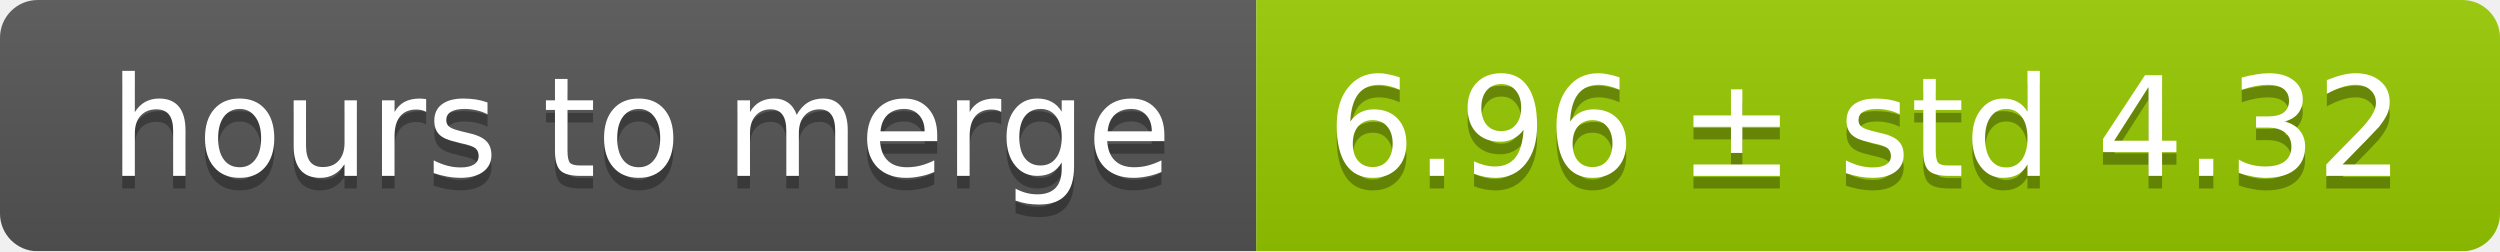
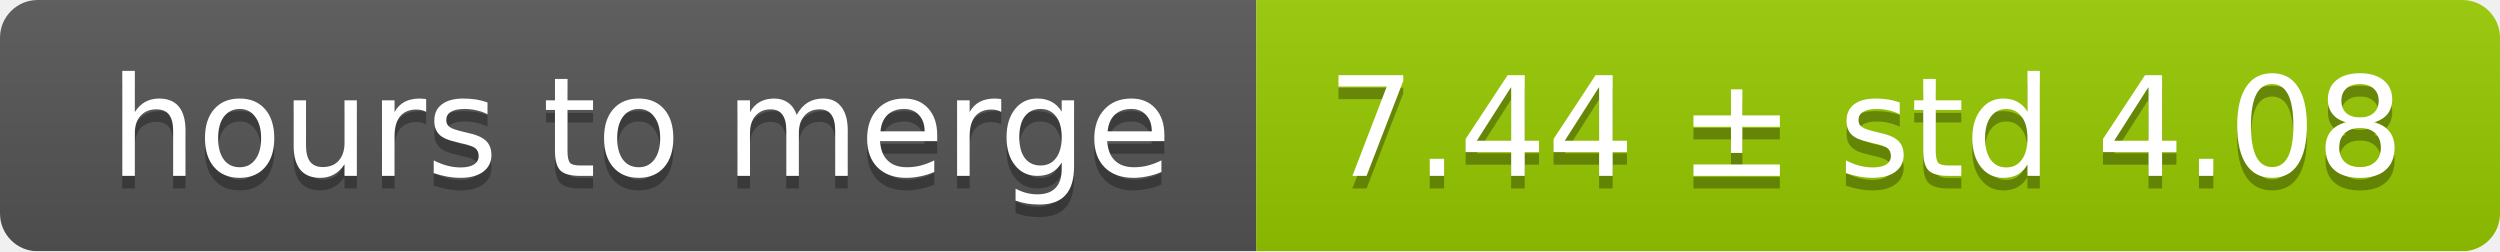
<svg xmlns="http://www.w3.org/2000/svg" width="199" height="20">
  <linearGradient id="smooth" x2="0" y2="100%">
    <stop offset="0" stop-color="#bbb" stop-opacity=".1" />
    <stop offset="1" stop-opacity=".1" />
  </linearGradient>
  <mask id="round">
    <rect width="199" height="20" rx="3" fill="#fff" />
  </mask>
  <g mask="url(#round)">
    <rect width="100" height="20" fill="#555" />
    <rect x="100" width="99" height="20" fill="#97ca00" />
    <rect width="199" height="20" fill="url(#smooth)" />
  </g>
  <g fill="#fff" text-anchor="middle" font-family="DejaVu Sans,Verdana,Geneva,sans-serif" font-size="11">
    <text x="51" y="15" fill="#010101" fill-opacity=".3">hours to merge</text>
    <text x="51" y="14">hours to merge</text>
-     <text x="148.5" y="15" fill="#010101" fill-opacity=".3">6.96 ± std 4.32</text>
-     <text x="148.5" y="14">6.96 ± std 4.32</text>
+     <text x="148.5" y="15" fill="#010101" fill-opacity=".3">7.44 ± std 4.08</text>
+     <text x="148.5" y="14">7.44 ± std 4.08</text>
  </g>
</svg>
